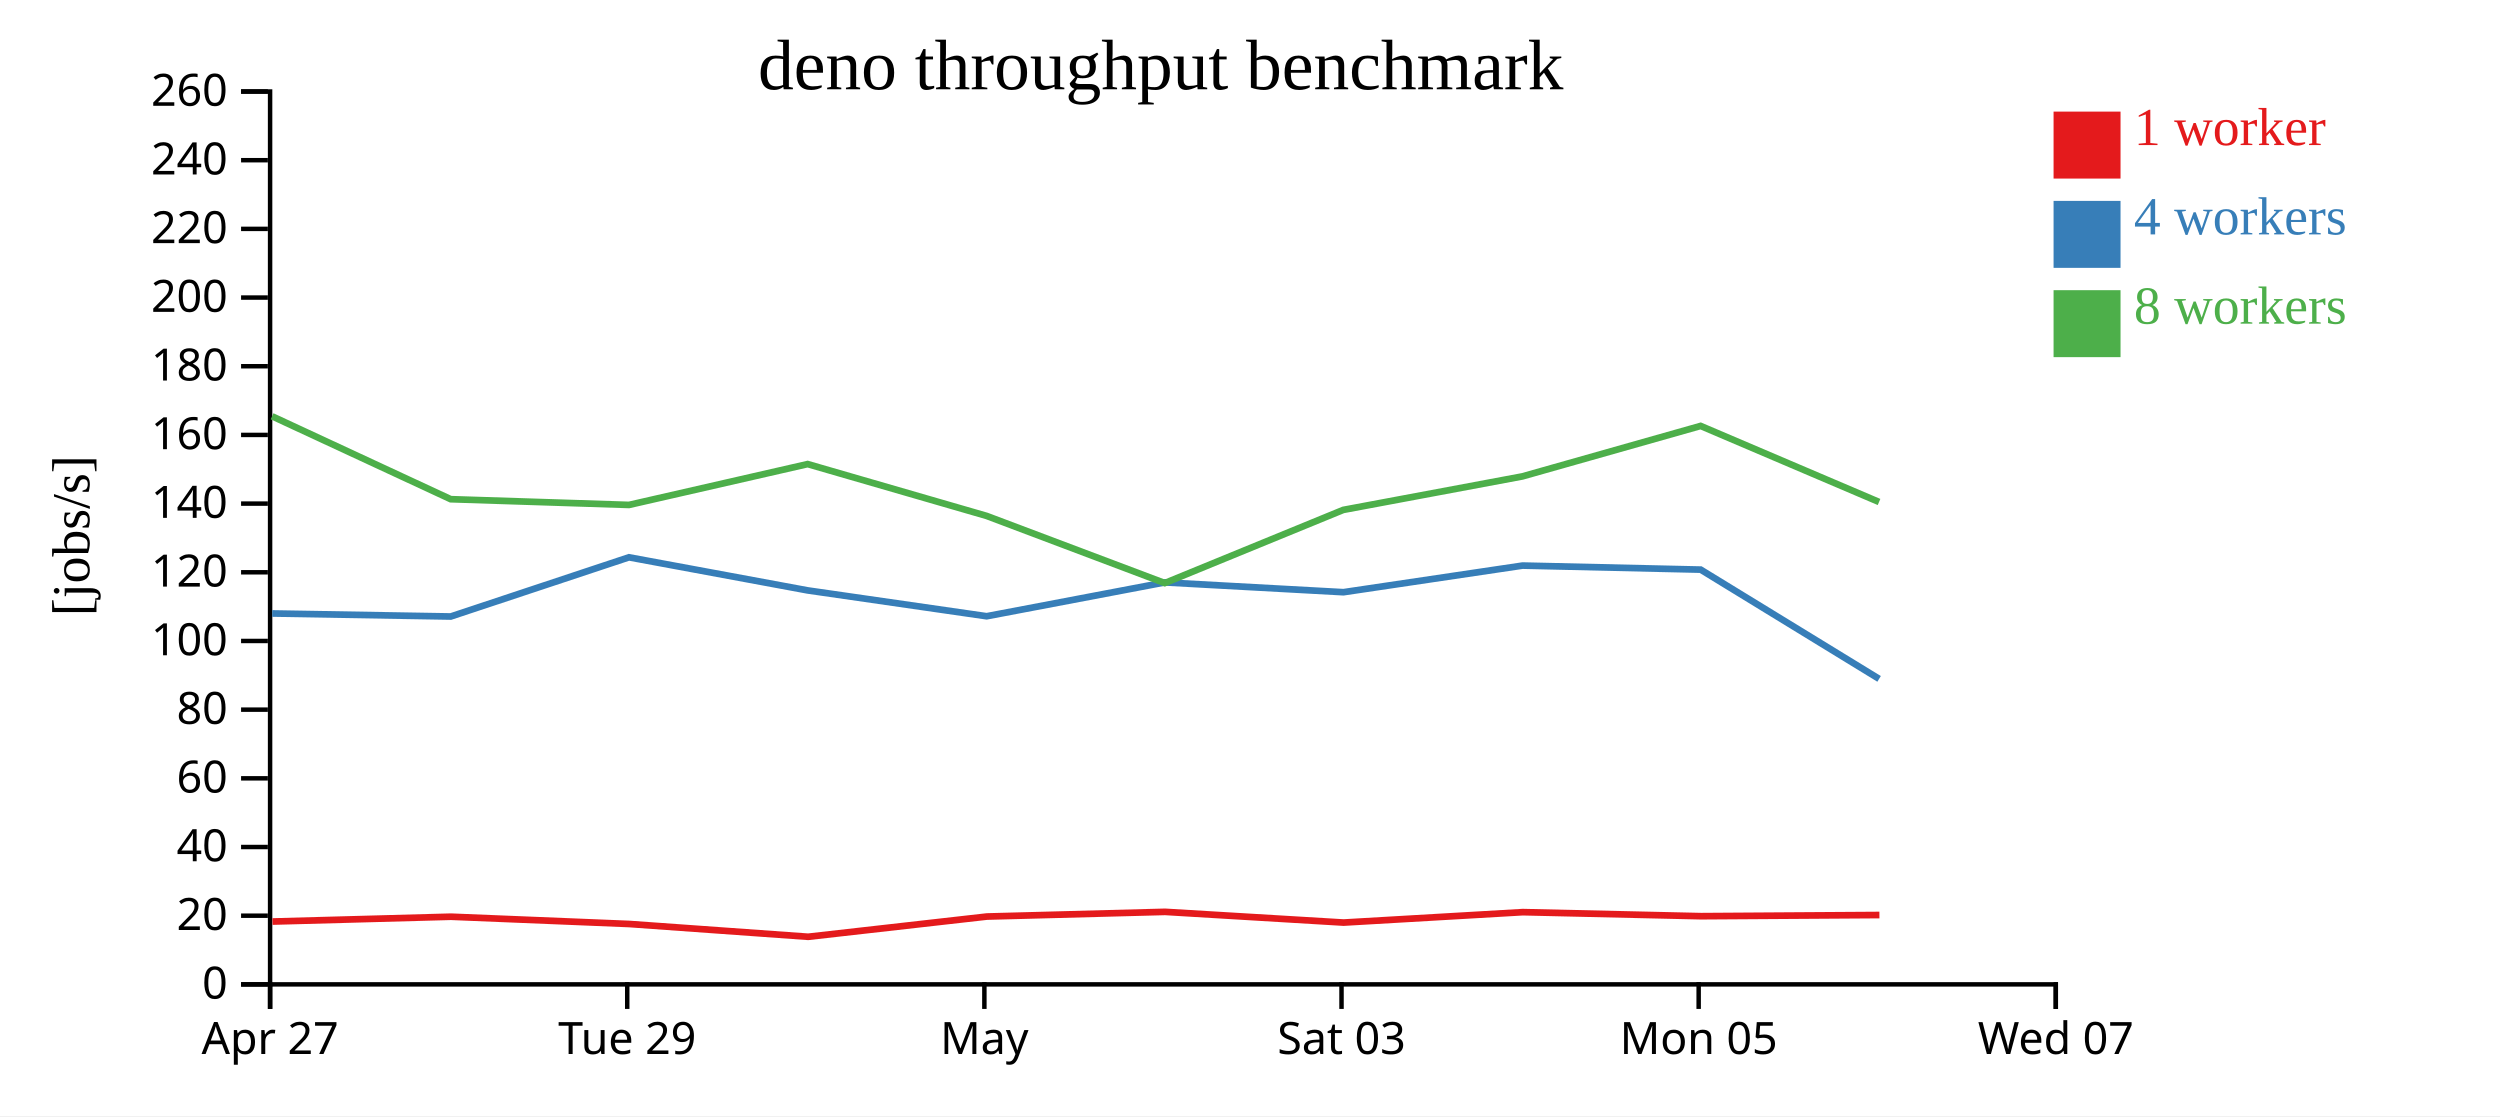
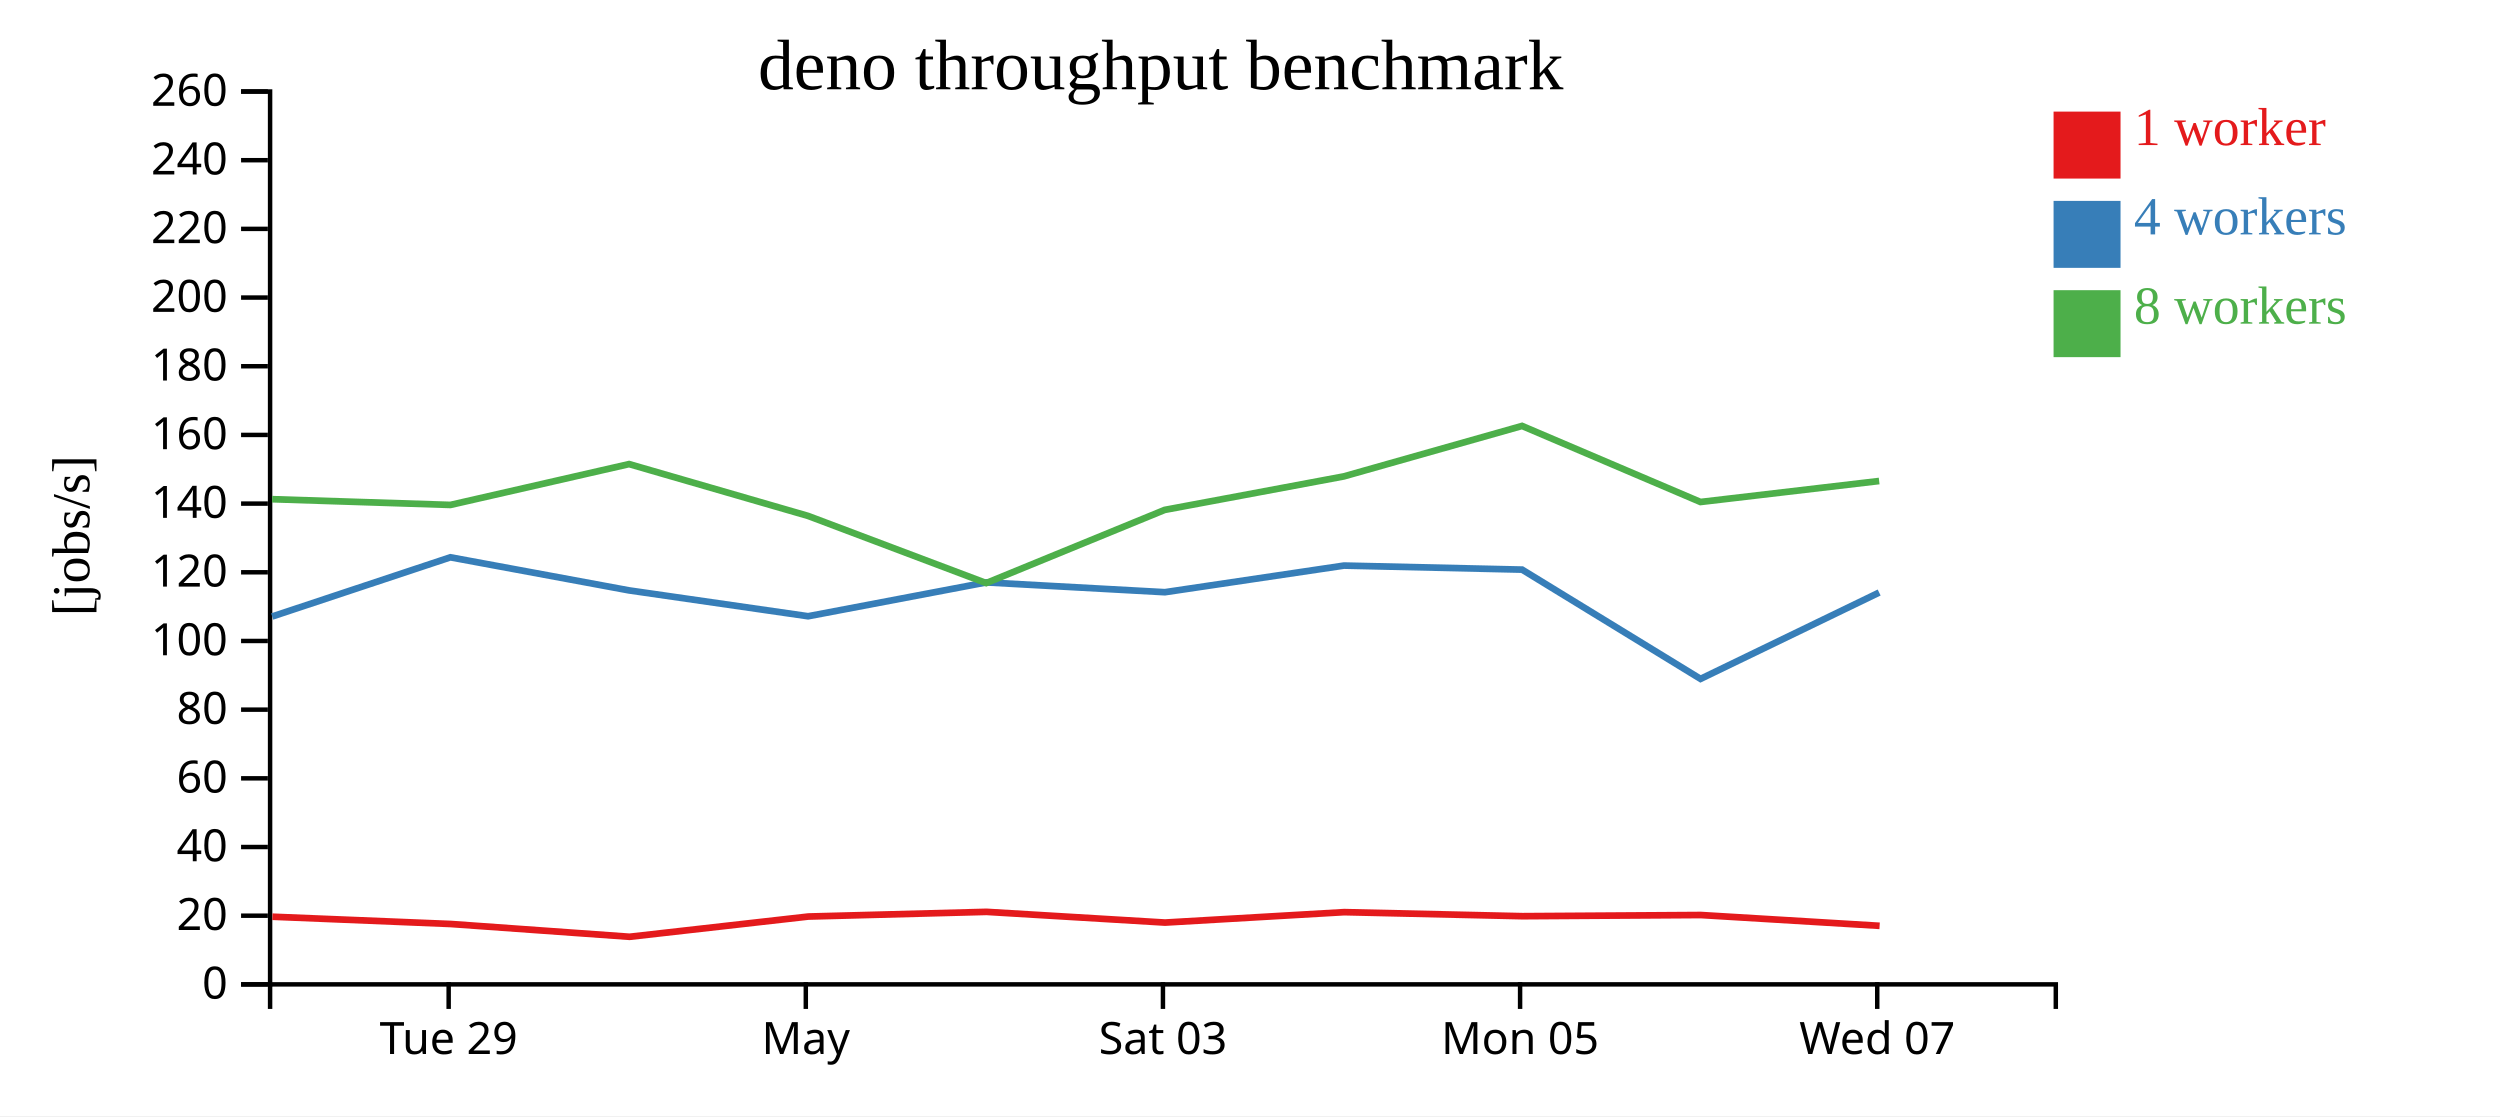
<svg xmlns="http://www.w3.org/2000/svg" width="560" height="250">
  <rect width="100%" height="100%" fill="white" />
  <g transform="translate(60,20)">
    <g transform="translate(0,200)" fill="none" font-size="10" font-family="sans-serif" text-anchor="middle">
      <path class="domain" stroke="currentColor" d="M0.5,6V0.5H400.5V6" />
-       <g class="tick" opacity="1" transform="translate(0.5,0)">
-         <line stroke="currentColor" y2="6" />
-         <text fill="currentColor" y="9" dy="0.71em">Apr 27</text>
-       </g>
-       <g class="tick" opacity="1" transform="translate(80.5,0)">
+       <g class="tick" opacity="1" transform="translate(40.5,0)">
        <line stroke="currentColor" y2="6" />
        <text fill="currentColor" y="9" dy="0.71em">Tue 29</text>
      </g>
-       <g class="tick" opacity="1" transform="translate(160.5,0)">
+       <g class="tick" opacity="1" transform="translate(120.5,0)">
        <line stroke="currentColor" y2="6" />
        <text fill="currentColor" y="9" dy="0.71em">May</text>
      </g>
-       <g class="tick" opacity="1" transform="translate(240.5,0)">
+       <g class="tick" opacity="1" transform="translate(200.5,0)">
        <line stroke="currentColor" y2="6" />
        <text fill="currentColor" y="9" dy="0.71em">Sat 03</text>
      </g>
-       <g class="tick" opacity="1" transform="translate(320.5,0)">
+       <g class="tick" opacity="1" transform="translate(280.5,0)">
        <line stroke="currentColor" y2="6" />
        <text fill="currentColor" y="9" dy="0.71em">Mon 05</text>
      </g>
-       <g class="tick" opacity="1" transform="translate(400.5,0)">
+       <g class="tick" opacity="1" transform="translate(360.5,0)">
        <line stroke="currentColor" y2="6" />
        <text fill="currentColor" y="9" dy="0.71em">Wed 07</text>
      </g>
    </g>
    <g fill="none" font-size="10" font-family="sans-serif" text-anchor="end">
      <path class="domain" stroke="currentColor" d="M-6,200.5H0.5V0.5H-6" />
      <g class="tick" opacity="1" transform="translate(0,200.5)">
        <line stroke="currentColor" x2="-6" />
        <text fill="currentColor" x="-9" dy="0.32em">0</text>
      </g>
      <g class="tick" opacity="1" transform="translate(0,185.1154)">
        <line stroke="currentColor" x2="-6" />
        <text fill="currentColor" x="-9" dy="0.32em">20</text>
      </g>
      <g class="tick" opacity="1" transform="translate(0,169.7308)">
        <line stroke="currentColor" x2="-6" />
        <text fill="currentColor" x="-9" dy="0.32em">40</text>
      </g>
      <g class="tick" opacity="1" transform="translate(0,154.3462)">
        <line stroke="currentColor" x2="-6" />
        <text fill="currentColor" x="-9" dy="0.32em">60</text>
      </g>
      <g class="tick" opacity="1" transform="translate(0,138.9615)">
        <line stroke="currentColor" x2="-6" />
        <text fill="currentColor" x="-9" dy="0.32em">80</text>
      </g>
      <g class="tick" opacity="1" transform="translate(0,123.5769)">
        <line stroke="currentColor" x2="-6" />
        <text fill="currentColor" x="-9" dy="0.32em">100</text>
      </g>
      <g class="tick" opacity="1" transform="translate(0,108.1923)">
        <line stroke="currentColor" x2="-6" />
        <text fill="currentColor" x="-9" dy="0.32em">120</text>
      </g>
      <g class="tick" opacity="1" transform="translate(0,92.80769)">
        <line stroke="currentColor" x2="-6" />
        <text fill="currentColor" x="-9" dy="0.32em">140</text>
      </g>
      <g class="tick" opacity="1" transform="translate(0,77.42308)">
        <line stroke="currentColor" x2="-6" />
        <text fill="currentColor" x="-9" dy="0.32em">160</text>
      </g>
      <g class="tick" opacity="1" transform="translate(0,62.03846)">
        <line stroke="currentColor" x2="-6" />
        <text fill="currentColor" x="-9" dy="0.32em">180</text>
      </g>
      <g class="tick" opacity="1" transform="translate(0,46.65385)">
        <line stroke="currentColor" x2="-6" />
        <text fill="currentColor" x="-9" dy="0.32em">200</text>
      </g>
      <g class="tick" opacity="1" transform="translate(0,31.26923)">
        <line stroke="currentColor" x2="-6" />
        <text fill="currentColor" x="-9" dy="0.32em">220</text>
      </g>
      <g class="tick" opacity="1" transform="translate(0,15.88462)">
        <line stroke="currentColor" x2="-6" />
        <text fill="currentColor" x="-9" dy="0.32em">240</text>
      </g>
      <g class="tick" opacity="1" transform="translate(0,0.5)">
        <line stroke="currentColor" x2="-6" />
        <text fill="currentColor" x="-9" dy="0.32em">260</text>
      </g>
    </g>
    <text text-anchor="middle" style="font-size: 12px" transform="rotate(-90)" y="-40" x="-100">[jobs/s]</text>
    <text text-anchor="middle" style="font-size: 16px" y="0" x="200">deno throughput benchmark</text>
-     <path class="line" fill="none" stroke="#e41a1c" stroke-width="1.5" d="M1.035,186.426L41.017,185.345L80.969,186.975L121.023,189.84L161.08,185.305L200.978,184.256L240.969,186.657L281.109,184.322L321.037,185.227L360.988,184.965" />
-     <path class="line" fill="none" stroke="#377eb8" stroke-width="1.5" d="M0.97,117.417L40.969,118.097L80.884,104.837L120.898,112.248L161.012,118.039L200.918,110.457L240.933,112.654L281.058,106.692L320.948,107.596L360.918,132.071" />
-     <path class="line" fill="none" stroke="#4daf4a" stroke-width="1.5" d="M0.945,73.246L40.956,91.82L80.896,93.103L120.912,83.954L161.017,95.57L200.906,110.61L240.888,94.22L281.027,86.711L320.937,75.408L360.906,92.445" />
+     <path class="line" fill="none" stroke="#e41a1c" stroke-width="1.5" d="M1.017,185.345L40.969,186.975L81.023,189.84L121.08,185.305L160.978,184.256L200.969,186.657L241.109,184.322L281.037,185.227L320.988,184.965L361.034,187.387" />
+     <path class="line" fill="none" stroke="#377eb8" stroke-width="1.5" d="M0.969,118.097L40.884,104.837L80.898,112.248L121.012,118.039L160.918,110.457L200.933,112.654L241.058,106.692L280.948,107.596L320.918,132.071L360.934,112.726" />
+     <path class="line" fill="none" stroke="#4daf4a" stroke-width="1.5" d="M0.956,91.82L40.896,93.103L80.912,83.954L121.017,95.57L160.906,110.61L200.888,94.22L241.027,86.711L280.937,75.408L320.906,92.445L360.931,87.747" />
    <rect class="dot" x="400" y="5" width="15" height="15" style="fill: #e41a1c;" />
    <rect class="dot" x="400" y="25" width="15" height="15" style="fill: #377eb8;" />
    <rect class="dot" x="400" y="45" width="15" height="15" style="fill: #4daf4a;" />
    <text class="label" x="418" y="12.5" style="fill: #e41a1c; alignment-baseline: middle;" text-anchor="left">1 worker</text>
    <text class="label" x="418" y="32.5" style="fill: #377eb8; alignment-baseline: middle;" text-anchor="left">4 workers</text>
    <text class="label" x="418" y="52.5" style="fill: #4daf4a; alignment-baseline: middle;" text-anchor="left">8 workers</text>
  </g>
</svg>
